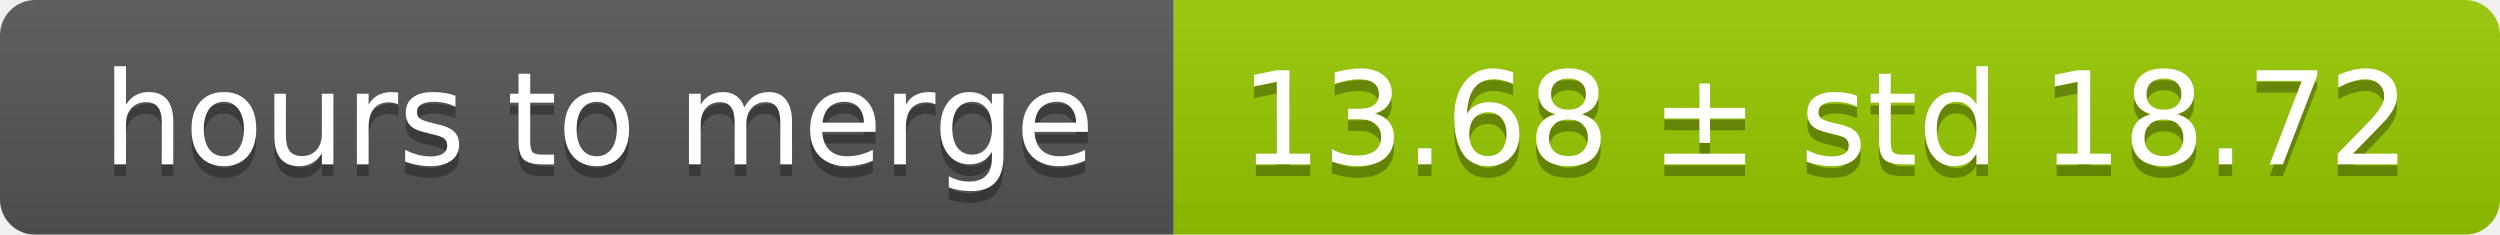
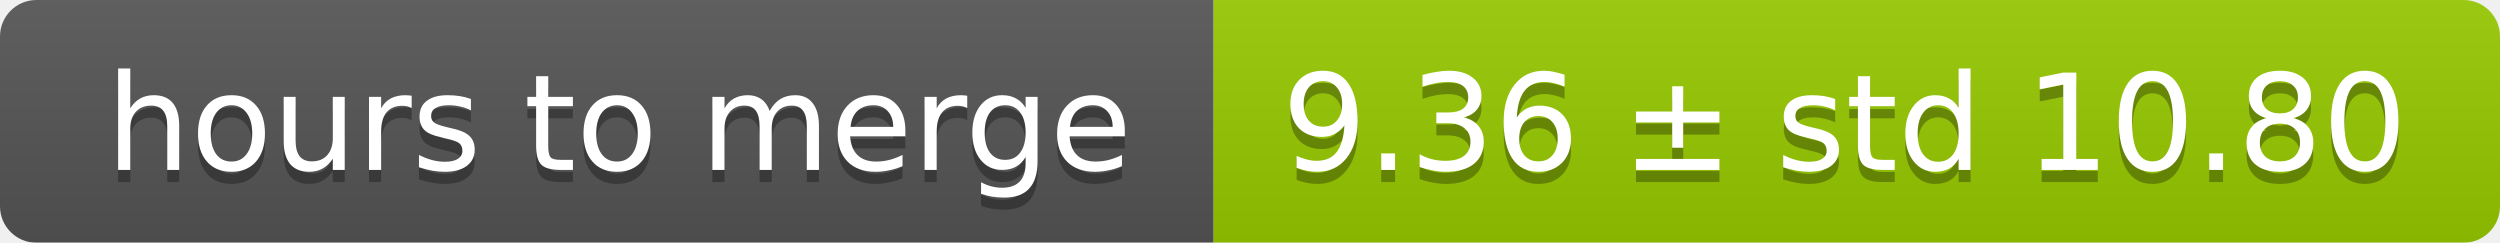
- <svg xmlns="http://www.w3.org/2000/svg" width="213" height="20">
+ <svg xmlns="http://www.w3.org/2000/svg" width="206" height="20">
  <linearGradient id="smooth" x2="0" y2="100%">
    <stop offset="0" stop-color="#bbb" stop-opacity=".1" />
    <stop offset="1" stop-opacity=".1" />
  </linearGradient>
  <mask id="round">
-     <rect width="213" height="20" rx="3" fill="#fff" />
+     <rect width="206" height="20" rx="3" fill="#fff" />
  </mask>
  <g mask="url(#round)">
    <rect width="100" height="20" fill="#555" />
-     <rect x="100" width="113" height="20" fill="#97ca00" />
-     <rect width="213" height="20" fill="url(#smooth)" />
+     <rect x="100" width="106" height="20" fill="#97ca00" />
+     <rect width="206" height="20" fill="url(#smooth)" />
  </g>
  <g fill="#fff" text-anchor="middle" font-family="DejaVu Sans,Verdana,Geneva,sans-serif" font-size="11">
    <text x="51" y="15" fill="#010101" fill-opacity=".3">hours to merge</text>
    <text x="51" y="14">hours to merge</text>
-     <text x="155.5" y="15" fill="#010101" fill-opacity=".3">13.68 ± std 18.72</text>
-     <text x="155.5" y="14">13.68 ± std 18.72</text>
+     <text x="152" y="15" fill="#010101" fill-opacity=".3">9.36 ± std 10.80</text>
+     <text x="152" y="14">9.36 ± std 10.80</text>
  </g>
</svg>
